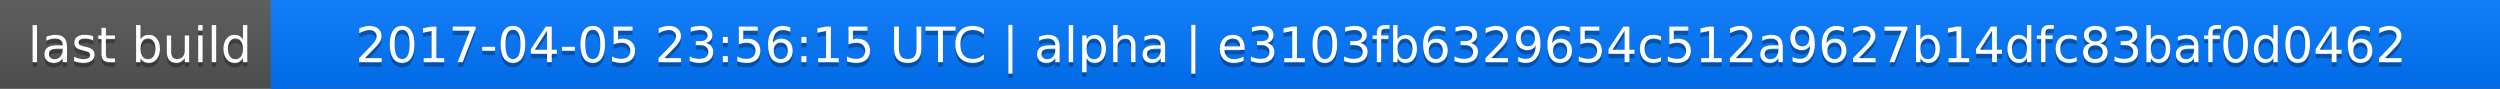
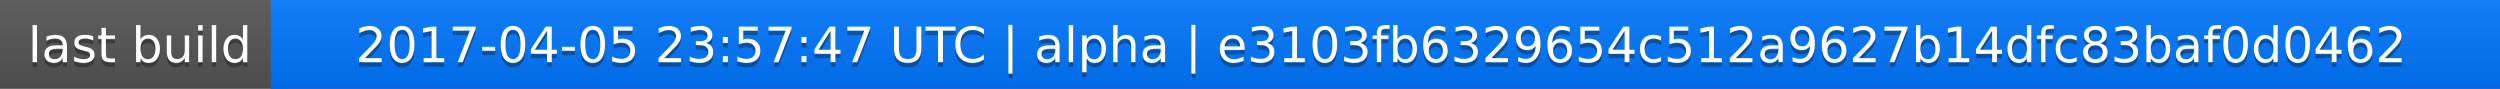
<svg xmlns="http://www.w3.org/2000/svg" width="563" height="20">
  <linearGradient id="a" x2="0" y2="100%">
    <stop offset="0" stop-color="#bbb" stop-opacity=".1" />
    <stop offset="1" stop-opacity=".1" />
  </linearGradient>
  <rect rx="0" width="563" height="20" fill="#555" />
  <rect rx="0" x="61" width="502" height="20" fill="#07f" />
  <path fill="#07f" d="M61 0h4v20h-4z" />
  <rect rx="0" width="563" height="20" fill="url(#a)" />
  <g fill="#fff" text-anchor="middle" font-family="DejaVu Sans,Verdana,Geneva,sans-serif" font-size="11">
    <text x="31.5" y="15" fill="#010101" fill-opacity=".3">last build</text>
    <text x="31.5" y="14">last build</text>
-     <text x="311" y="15" fill="#010101" fill-opacity=".3">2017-04-05 23:56:15 UTC | alpha | e3103fb6329654c512a9627b14dfc83baf0d0462</text>
-     <text x="311" y="14">2017-04-05 23:56:15 UTC | alpha | e3103fb6329654c512a9627b14dfc83baf0d0462</text>
+     <text x="311" y="15" fill="#010101" fill-opacity=".3">2017-04-05 23:57:47 UTC | alpha | e3103fb6329654c512a9627b14dfc83baf0d0462</text>
+     <text x="311" y="14">2017-04-05 23:57:47 UTC | alpha | e3103fb6329654c512a9627b14dfc83baf0d0462</text>
  </g>
</svg>
